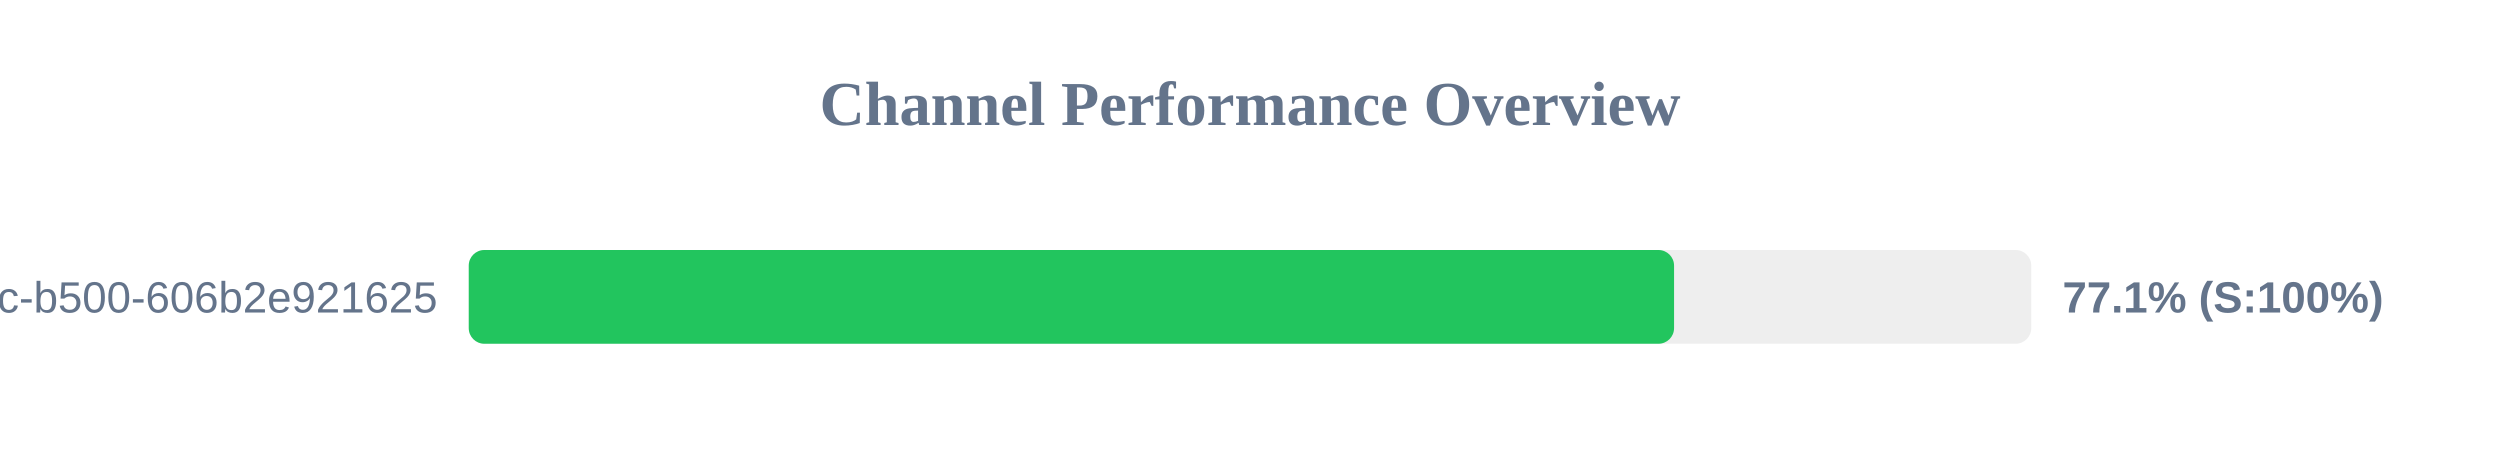
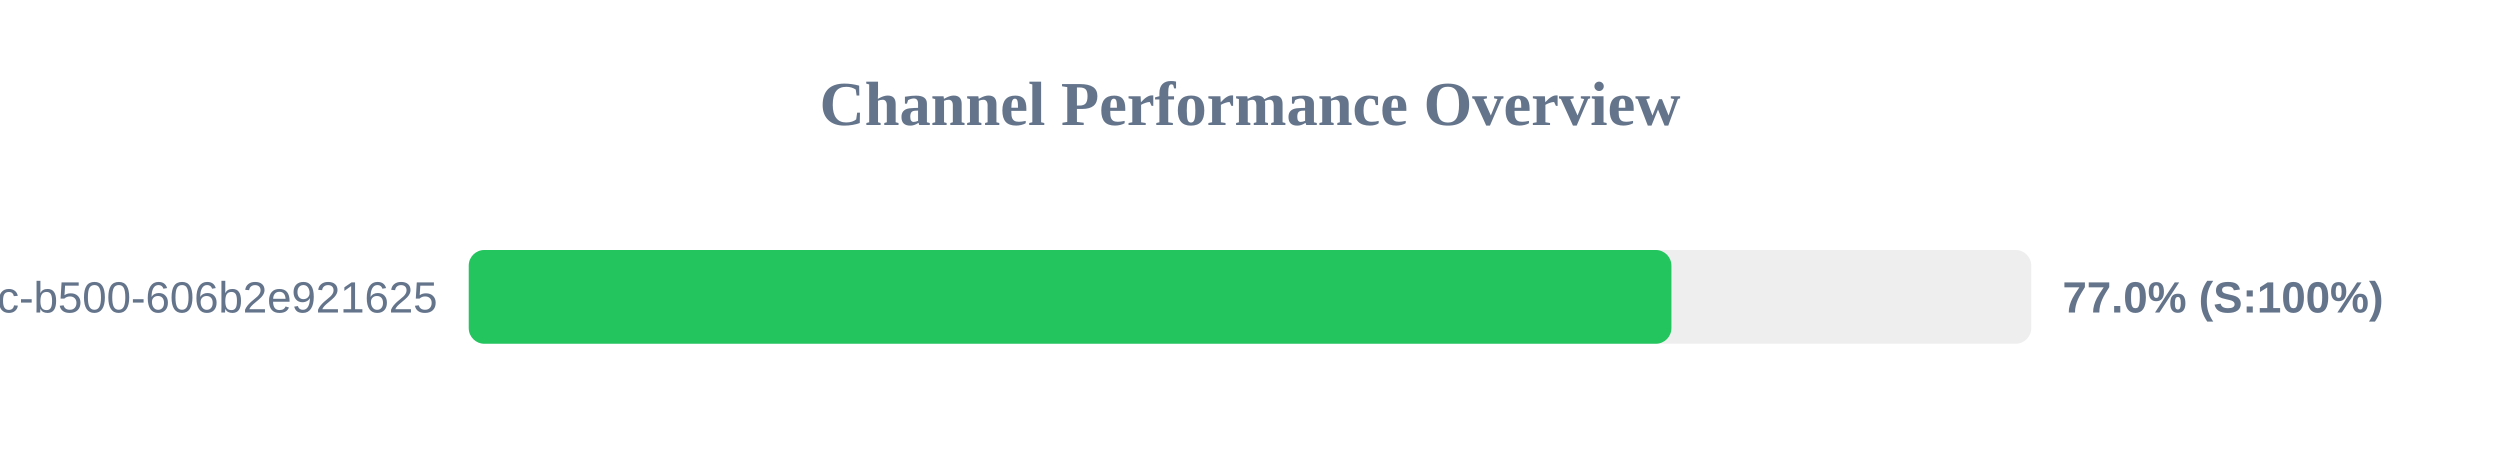
<svg xmlns="http://www.w3.org/2000/svg" width="800" height="150" version="1.1">
  <style>
        .row { font: 14px Arial; fill: #64748b; }
        .score { font: bold 14px Arial; fill: #64748b; }
    </style>
  <text x="400" y="40" text-anchor="middle" font-size="20px" font-weight="bold" fill="#64748b">Channel Performance Overview</text>
  <rect x="150" y="80" width="500" height="30" fill="#eee" rx="5" />
-   <rect x="150" y="80" width="385.7" height="30" fill="#22c55e" rx="5" />
+   <rect x="150" y="80" width="384.85" height="30" fill="#22c55e" rx="5" />
  <text x="140" y="100" text-anchor="end" class="row">?uuid=f901861b-6491-450c-b500-606b2e921625</text>
-   <text x="660" y="100" text-anchor="start" class="score">77.1% (S:100%)</text>
+   <text x="660" y="100" text-anchor="start" class="score">77.0% (S:100%)</text>
</svg>
